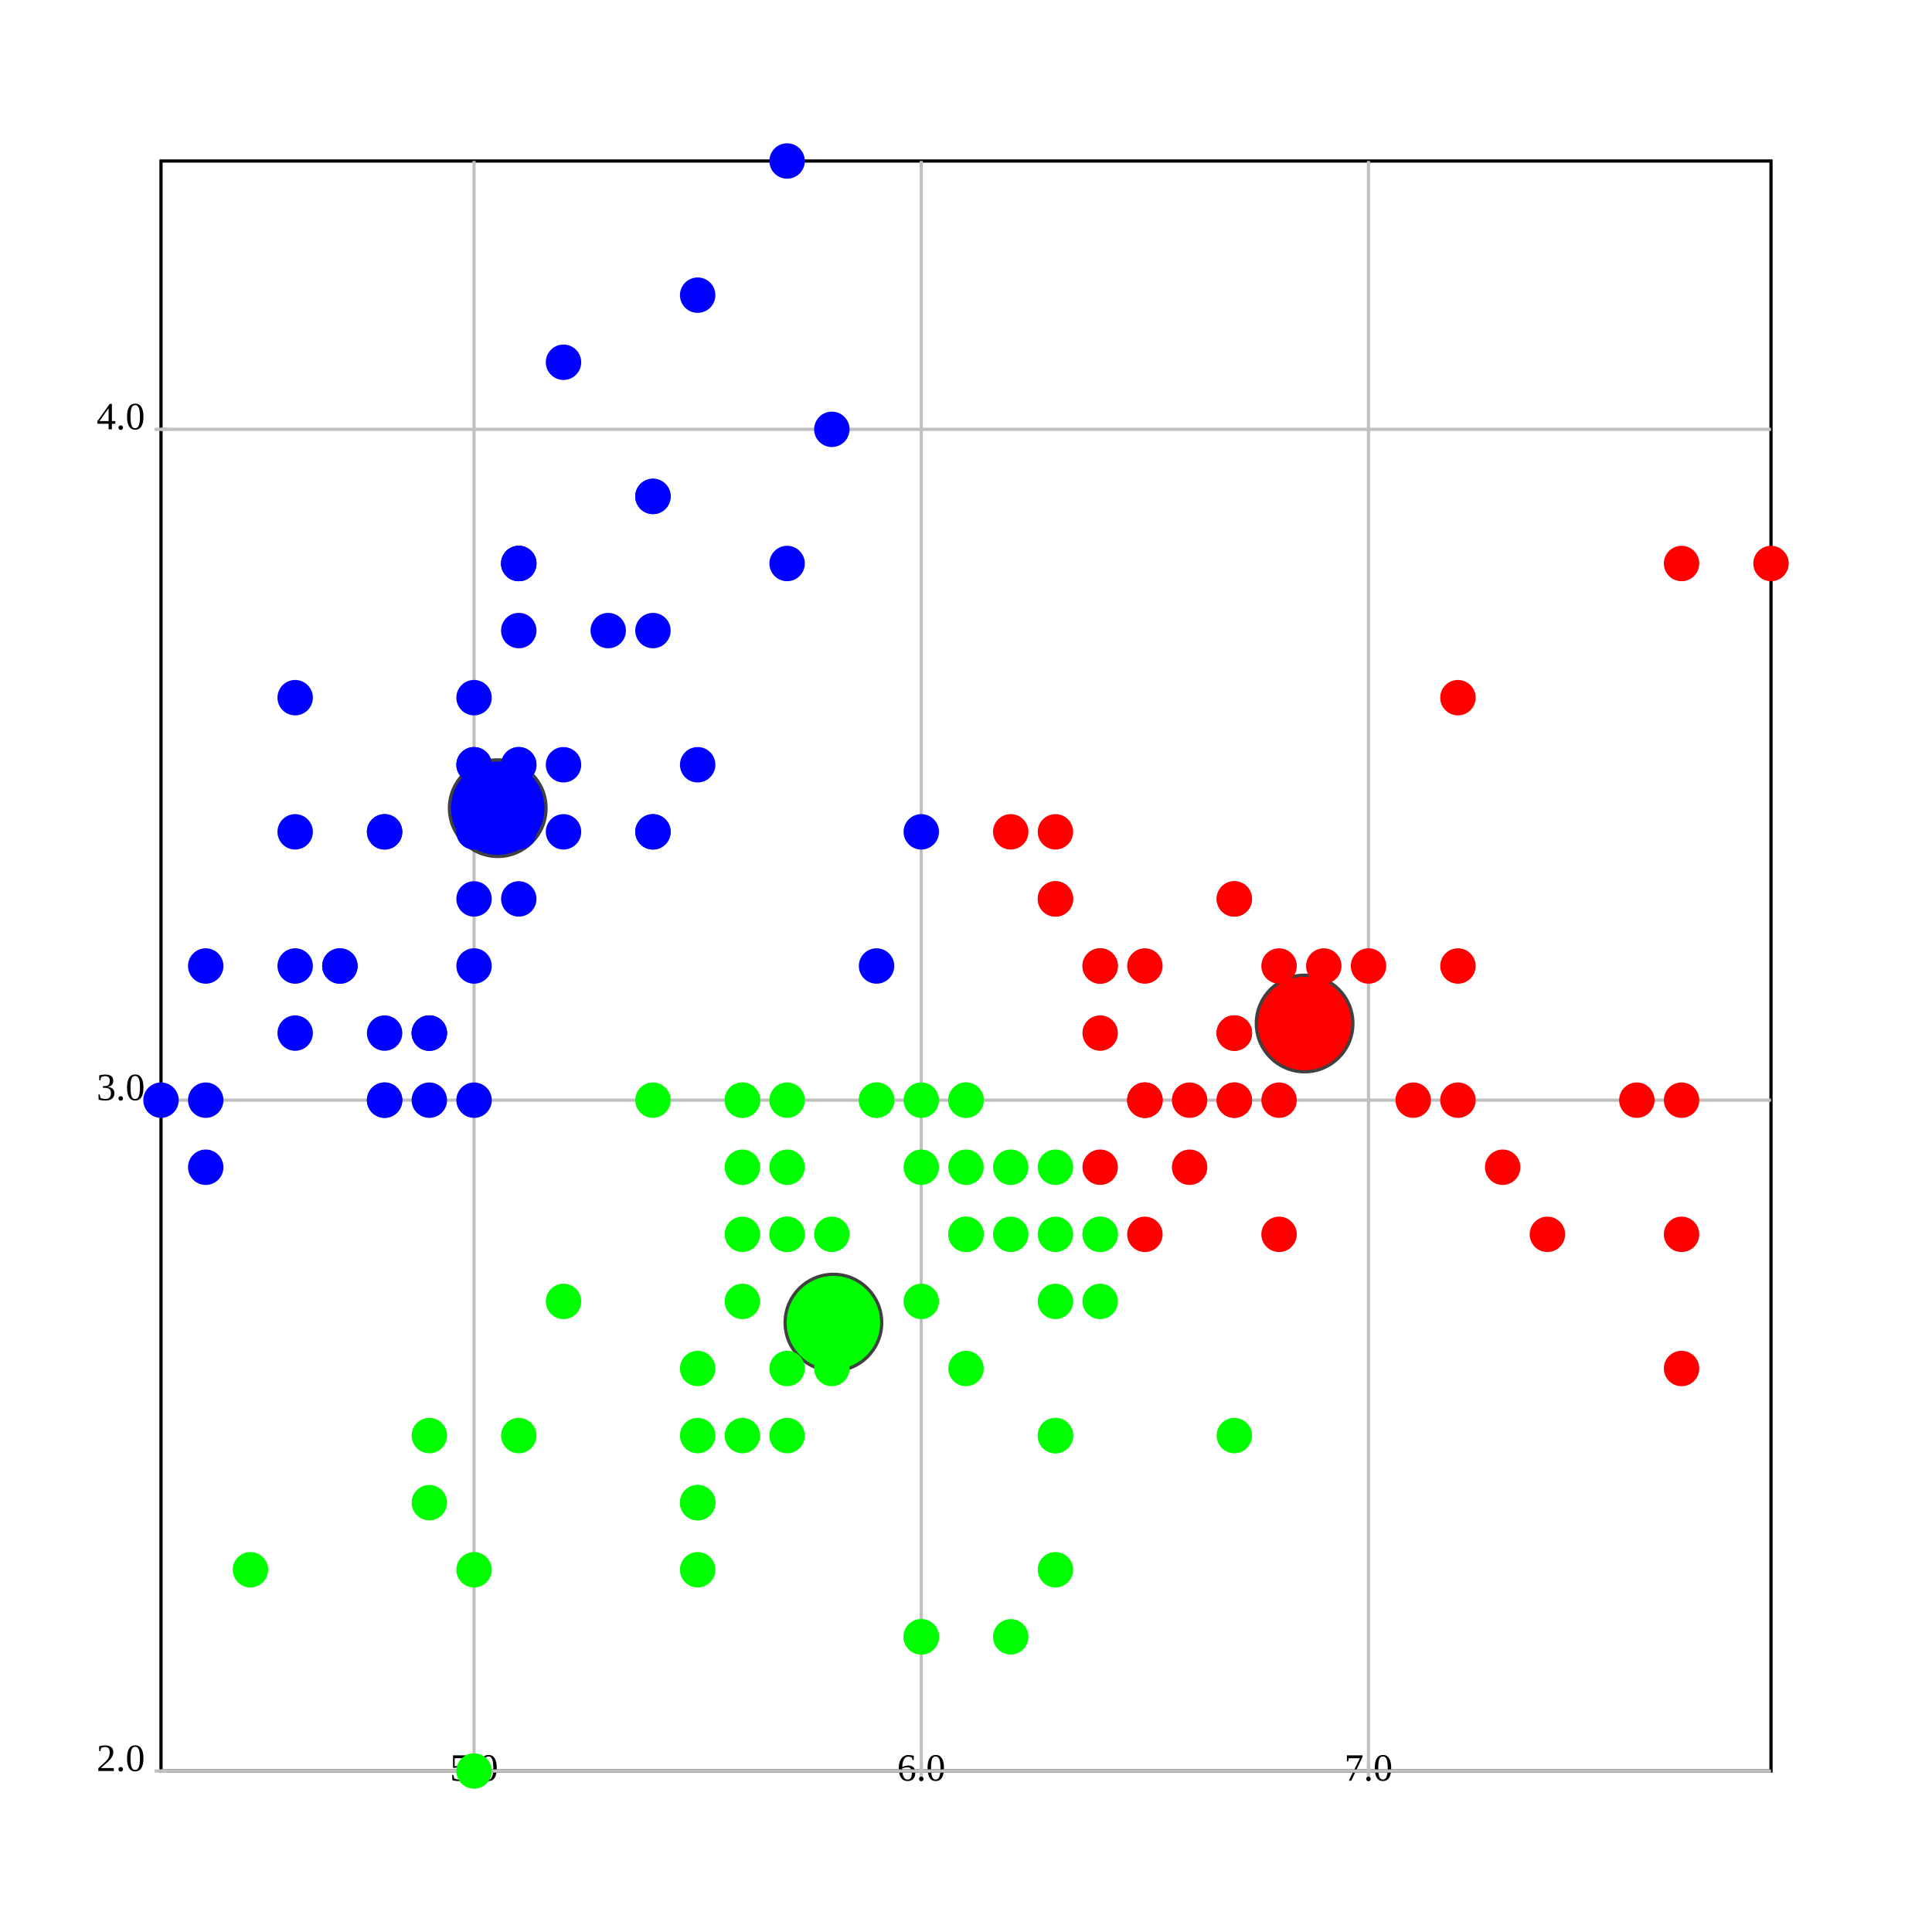
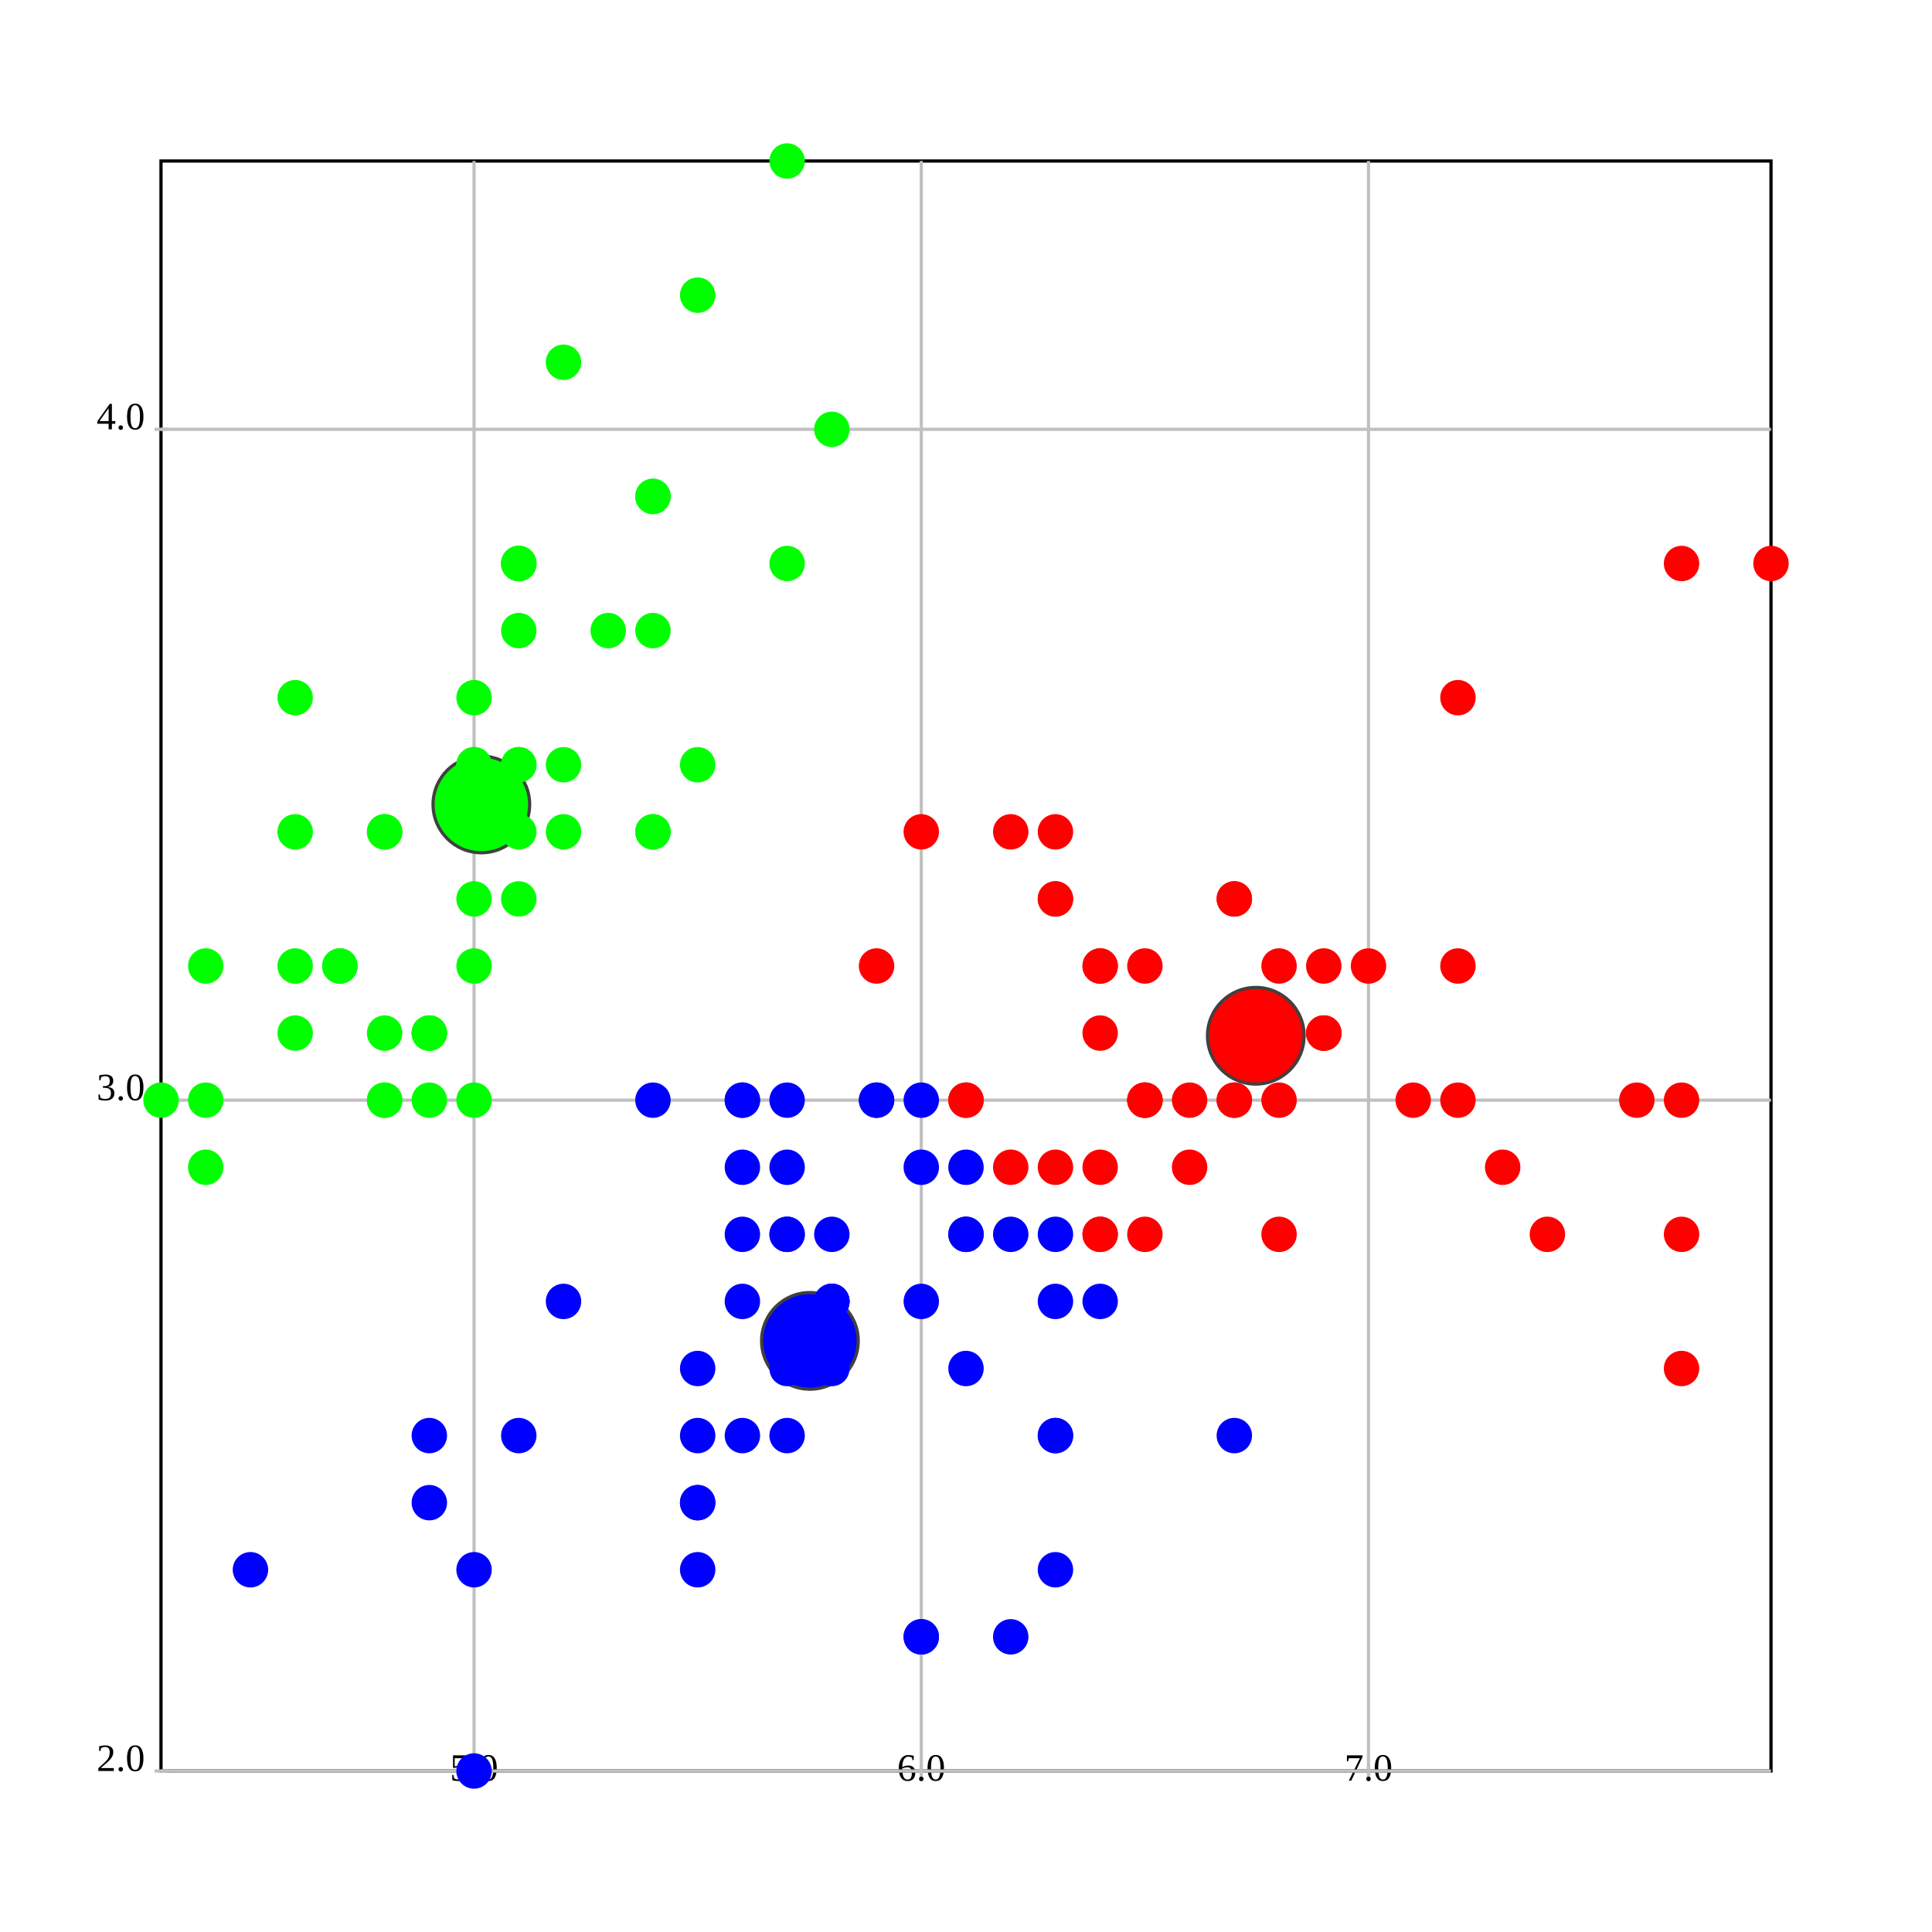
<svg xmlns="http://www.w3.org/2000/svg" version="1.1" width="600.0" height="600.0">
  <style>.caption {
  font-size: 14px;
  font-family: Georgia, serif;
}
</style>
  <rect fill="rgb(255,255,255)" stroke="rgb(0,0,0)" x="50.0" y="50.0" width="500.0" height="500.0" stroke-width="1" />
  <line x1="147.222" y1="550.0" x2="147.222" y2="50.0" stroke="rgb(192,192,192)" stroke-width="1" />
  <line x1="147.222" y1="548.0" x2="147.222" y2="552.0" stroke="rgb(192,192,192)" stroke-width="1" />
  <text text-anchor="middle" alignment-baseline="hanging" x="147.222" y="553.0" font-size="12.0">5.0</text>
  <line x1="286.111" y1="550.0" x2="286.111" y2="50.0" stroke="rgb(192,192,192)" stroke-width="1" />
  <line x1="286.111" y1="548.0" x2="286.111" y2="552.0" stroke="rgb(192,192,192)" stroke-width="1" />
  <text text-anchor="middle" alignment-baseline="hanging" x="286.111" y="553.0" font-size="12.0">6.0</text>
  <line x1="425" y1="550.0" x2="425" y2="50.0" stroke="rgb(192,192,192)" stroke-width="1" />
  <line x1="425" y1="548.0" x2="425" y2="552.0" stroke="rgb(192,192,192)" stroke-width="1" />
  <text text-anchor="middle" alignment-baseline="hanging" x="425" y="553.0" font-size="12.0">7.0</text>
  <line x1="50.0" y1="550.0" x2="550.0" y2="550.0" stroke="rgb(192,192,192)" stroke-width="1" />
  <text text-anchor="end" alignment-baseline="middle" x="45.0" y="550.0" font-size="12.0">2.0</text>
  <line x1="48.0" y1="550.0" x2="52.0" y2="550.0" stroke="rgb(192,192,192)" stroke-width="1" />
  <line x1="50.0" y1="341.667" x2="550.0" y2="341.667" stroke="rgb(192,192,192)" stroke-width="1" />
  <text text-anchor="end" alignment-baseline="middle" x="45.0" y="341.667" font-size="12.0">3.0</text>
  <line x1="48.0" y1="341.667" x2="52.0" y2="341.667" stroke="rgb(192,192,192)" stroke-width="1" />
  <line x1="50.0" y1="133.333" x2="550.0" y2="133.333" stroke="rgb(192,192,192)" stroke-width="1" />
  <text text-anchor="end" alignment-baseline="middle" x="45.0" y="133.333" font-size="12.0">4.0</text>
  <line x1="48.0" y1="133.333" x2="52.0" y2="133.333" stroke="rgb(192,192,192)" stroke-width="1" />
-   <ellipse cx="405.159" cy="317.857" rx="15" ry="15" fill="rgb(255,0,0)" stroke="rgb(64,64,64)" stroke-width="1" />
-   <ellipse cx="154.575" cy="250.98" rx="15" ry="15" fill="rgb(0,0,255)" stroke="rgb(64,64,64)" stroke-width="1" />
-   <ellipse cx="258.821" cy="410.746" rx="15" ry="15" fill="rgb(0,255,0)" stroke="rgb(64,64,64)" stroke-width="1" />
-   <ellipse cx="161.111" cy="237.5" rx="5" ry="5" fill="rgb(0,0,255)" stroke="rgb(0,0,255)" stroke-width="1" />
-   <ellipse cx="133.333" cy="341.667" rx="5" ry="5" fill="rgb(0,0,255)" stroke="rgb(0,0,255)" stroke-width="1" />
-   <ellipse cx="105.556" cy="300.0" rx="5" ry="5" fill="rgb(0,0,255)" stroke="rgb(0,0,255)" stroke-width="1" />
-   <ellipse cx="91.667" cy="320.833" rx="5" ry="5" fill="rgb(0,0,255)" stroke="rgb(0,0,255)" stroke-width="1" />
-   <ellipse cx="147.222" cy="216.667" rx="5" ry="5" fill="rgb(0,0,255)" stroke="rgb(0,0,255)" stroke-width="1" />
-   <ellipse cx="202.778" cy="154.167" rx="5" ry="5" fill="rgb(0,0,255)" stroke="rgb(0,0,255)" stroke-width="1" />
-   <ellipse cx="91.667" cy="258.333" rx="5" ry="5" fill="rgb(0,0,255)" stroke="rgb(0,0,255)" stroke-width="1" />
-   <ellipse cx="147.222" cy="258.333" rx="5" ry="5" fill="rgb(0,0,255)" stroke="rgb(0,0,255)" stroke-width="1" />
-   <ellipse cx="63.889" cy="362.5" rx="5" ry="5" fill="rgb(0,0,255)" stroke="rgb(0,0,255)" stroke-width="1" />
-   <ellipse cx="133.333" cy="320.833" rx="5" ry="5" fill="rgb(0,0,255)" stroke="rgb(0,0,255)" stroke-width="1" />
-   <ellipse cx="202.778" cy="195.833" rx="5" ry="5" fill="rgb(0,0,255)" stroke="rgb(0,0,255)" stroke-width="1" />
-   <ellipse cx="119.444" cy="258.333" rx="5" ry="5" fill="rgb(0,0,255)" stroke="rgb(0,0,255)" stroke-width="1" />
-   <ellipse cx="119.444" cy="341.667" rx="5" ry="5" fill="rgb(0,0,255)" stroke="rgb(0,0,255)" stroke-width="1" />
-   <ellipse cx="50.0" cy="341.667" rx="5" ry="5" fill="rgb(0,0,255)" stroke="rgb(0,0,255)" stroke-width="1" />
-   <ellipse cx="258.333" cy="133.333" rx="5" ry="5" fill="rgb(0,0,255)" stroke="rgb(0,0,255)" stroke-width="1" />
-   <ellipse cx="244.444" cy="50.0" rx="5" ry="5" fill="rgb(0,0,255)" stroke="rgb(0,0,255)" stroke-width="1" />
-   <ellipse cx="202.778" cy="154.167" rx="5" ry="5" fill="rgb(0,0,255)" stroke="rgb(0,0,255)" stroke-width="1" />
-   <ellipse cx="161.111" cy="237.5" rx="5" ry="5" fill="rgb(0,0,255)" stroke="rgb(0,0,255)" stroke-width="1" />
-   <ellipse cx="244.444" cy="175" rx="5" ry="5" fill="rgb(0,0,255)" stroke="rgb(0,0,255)" stroke-width="1" />
-   <ellipse cx="161.111" cy="175" rx="5" ry="5" fill="rgb(0,0,255)" stroke="rgb(0,0,255)" stroke-width="1" />
-   <ellipse cx="202.778" cy="258.333" rx="5" ry="5" fill="rgb(0,0,255)" stroke="rgb(0,0,255)" stroke-width="1" />
-   <ellipse cx="161.111" cy="195.833" rx="5" ry="5" fill="rgb(0,0,255)" stroke="rgb(0,0,255)" stroke-width="1" />
-   <ellipse cx="91.667" cy="216.667" rx="5" ry="5" fill="rgb(0,0,255)" stroke="rgb(0,0,255)" stroke-width="1" />
-   <ellipse cx="161.111" cy="279.167" rx="5" ry="5" fill="rgb(0,0,255)" stroke="rgb(0,0,255)" stroke-width="1" />
-   <ellipse cx="119.444" cy="258.333" rx="5" ry="5" fill="rgb(0,0,255)" stroke="rgb(0,0,255)" stroke-width="1" />
-   <ellipse cx="147.222" cy="341.667" rx="5" ry="5" fill="rgb(0,0,255)" stroke="rgb(0,0,255)" stroke-width="1" />
-   <ellipse cx="147.222" cy="258.333" rx="5" ry="5" fill="rgb(0,0,255)" stroke="rgb(0,0,255)" stroke-width="1" />
-   <ellipse cx="175" cy="237.5" rx="5" ry="5" fill="rgb(0,0,255)" stroke="rgb(0,0,255)" stroke-width="1" />
-   <ellipse cx="175" cy="258.333" rx="5" ry="5" fill="rgb(0,0,255)" stroke="rgb(0,0,255)" stroke-width="1" />
-   <ellipse cx="105.556" cy="300.0" rx="5" ry="5" fill="rgb(0,0,255)" stroke="rgb(0,0,255)" stroke-width="1" />
-   <ellipse cx="119.444" cy="320.833" rx="5" ry="5" fill="rgb(0,0,255)" stroke="rgb(0,0,255)" stroke-width="1" />
-   <ellipse cx="202.778" cy="258.333" rx="5" ry="5" fill="rgb(0,0,255)" stroke="rgb(0,0,255)" stroke-width="1" />
-   <ellipse cx="175" cy="112.5" rx="5" ry="5" fill="rgb(0,0,255)" stroke="rgb(0,0,255)" stroke-width="1" />
-   <ellipse cx="216.667" cy="91.667" rx="5" ry="5" fill="rgb(0,0,255)" stroke="rgb(0,0,255)" stroke-width="1" />
-   <ellipse cx="133.333" cy="320.833" rx="5" ry="5" fill="rgb(0,0,255)" stroke="rgb(0,0,255)" stroke-width="1" />
-   <ellipse cx="147.222" cy="300.0" rx="5" ry="5" fill="rgb(0,0,255)" stroke="rgb(0,0,255)" stroke-width="1" />
-   <ellipse cx="216.667" cy="237.5" rx="5" ry="5" fill="rgb(0,0,255)" stroke="rgb(0,0,255)" stroke-width="1" />
-   <ellipse cx="133.333" cy="320.833" rx="5" ry="5" fill="rgb(0,0,255)" stroke="rgb(0,0,255)" stroke-width="1" />
-   <ellipse cx="63.889" cy="341.667" rx="5" ry="5" fill="rgb(0,0,255)" stroke="rgb(0,0,255)" stroke-width="1" />
-   <ellipse cx="161.111" cy="258.333" rx="5" ry="5" fill="rgb(0,0,255)" stroke="rgb(0,0,255)" stroke-width="1" />
-   <ellipse cx="147.222" cy="237.5" rx="5" ry="5" fill="rgb(0,0,255)" stroke="rgb(0,0,255)" stroke-width="1" />
-   <ellipse cx="77.778" cy="487.5" rx="5" ry="5" fill="rgb(0,255,0)" stroke="rgb(0,255,0)" stroke-width="1" />
-   <ellipse cx="63.889" cy="300.0" rx="5" ry="5" fill="rgb(0,0,255)" stroke="rgb(0,0,255)" stroke-width="1" />
-   <ellipse cx="147.222" cy="237.5" rx="5" ry="5" fill="rgb(0,0,255)" stroke="rgb(0,0,255)" stroke-width="1" />
-   <ellipse cx="161.111" cy="175" rx="5" ry="5" fill="rgb(0,0,255)" stroke="rgb(0,0,255)" stroke-width="1" />
-   <ellipse cx="119.444" cy="341.667" rx="5" ry="5" fill="rgb(0,0,255)" stroke="rgb(0,0,255)" stroke-width="1" />
-   <ellipse cx="161.111" cy="175" rx="5" ry="5" fill="rgb(0,0,255)" stroke="rgb(0,0,255)" stroke-width="1" />
-   <ellipse cx="91.667" cy="300.0" rx="5" ry="5" fill="rgb(0,0,255)" stroke="rgb(0,0,255)" stroke-width="1" />
-   <ellipse cx="188.889" cy="195.833" rx="5" ry="5" fill="rgb(0,0,255)" stroke="rgb(0,0,255)" stroke-width="1" />
-   <ellipse cx="147.222" cy="279.167" rx="5" ry="5" fill="rgb(0,0,255)" stroke="rgb(0,0,255)" stroke-width="1" />
+   <ellipse cx="390.0" cy="321.667" rx="15" ry="15" fill="rgb(255,0,0)" stroke="rgb(64,64,64)" stroke-width="1" />
+   <ellipse cx="251.525" cy="416.422" rx="15" ry="15" fill="rgb(0,0,255)" stroke="rgb(64,64,64)" stroke-width="1" />
+   <ellipse cx="149.49" cy="249.83" rx="15" ry="15" fill="rgb(0,255,0)" stroke="rgb(64,64,64)" stroke-width="1" />
+   <ellipse cx="161.111" cy="237.5" rx="5" ry="5" fill="rgb(0,255,0)" stroke="rgb(0,255,0)" stroke-width="1" />
+   <ellipse cx="133.333" cy="341.667" rx="5" ry="5" fill="rgb(0,255,0)" stroke="rgb(0,255,0)" stroke-width="1" />
+   <ellipse cx="105.556" cy="300.0" rx="5" ry="5" fill="rgb(0,255,0)" stroke="rgb(0,255,0)" stroke-width="1" />
+   <ellipse cx="91.667" cy="320.833" rx="5" ry="5" fill="rgb(0,255,0)" stroke="rgb(0,255,0)" stroke-width="1" />
+   <ellipse cx="147.222" cy="216.667" rx="5" ry="5" fill="rgb(0,255,0)" stroke="rgb(0,255,0)" stroke-width="1" />
+   <ellipse cx="202.778" cy="154.167" rx="5" ry="5" fill="rgb(0,255,0)" stroke="rgb(0,255,0)" stroke-width="1" />
+   <ellipse cx="91.667" cy="258.333" rx="5" ry="5" fill="rgb(0,255,0)" stroke="rgb(0,255,0)" stroke-width="1" />
+   <ellipse cx="147.222" cy="258.333" rx="5" ry="5" fill="rgb(0,255,0)" stroke="rgb(0,255,0)" stroke-width="1" />
+   <ellipse cx="63.889" cy="362.5" rx="5" ry="5" fill="rgb(0,255,0)" stroke="rgb(0,255,0)" stroke-width="1" />
+   <ellipse cx="133.333" cy="320.833" rx="5" ry="5" fill="rgb(0,255,0)" stroke="rgb(0,255,0)" stroke-width="1" />
+   <ellipse cx="202.778" cy="195.833" rx="5" ry="5" fill="rgb(0,255,0)" stroke="rgb(0,255,0)" stroke-width="1" />
+   <ellipse cx="119.444" cy="258.333" rx="5" ry="5" fill="rgb(0,255,0)" stroke="rgb(0,255,0)" stroke-width="1" />
+   <ellipse cx="119.444" cy="341.667" rx="5" ry="5" fill="rgb(0,255,0)" stroke="rgb(0,255,0)" stroke-width="1" />
+   <ellipse cx="50.0" cy="341.667" rx="5" ry="5" fill="rgb(0,255,0)" stroke="rgb(0,255,0)" stroke-width="1" />
+   <ellipse cx="258.333" cy="133.333" rx="5" ry="5" fill="rgb(0,255,0)" stroke="rgb(0,255,0)" stroke-width="1" />
+   <ellipse cx="244.444" cy="50.0" rx="5" ry="5" fill="rgb(0,255,0)" stroke="rgb(0,255,0)" stroke-width="1" />
+   <ellipse cx="202.778" cy="154.167" rx="5" ry="5" fill="rgb(0,255,0)" stroke="rgb(0,255,0)" stroke-width="1" />
+   <ellipse cx="161.111" cy="237.5" rx="5" ry="5" fill="rgb(0,255,0)" stroke="rgb(0,255,0)" stroke-width="1" />
+   <ellipse cx="244.444" cy="175" rx="5" ry="5" fill="rgb(0,255,0)" stroke="rgb(0,255,0)" stroke-width="1" />
+   <ellipse cx="161.111" cy="175" rx="5" ry="5" fill="rgb(0,255,0)" stroke="rgb(0,255,0)" stroke-width="1" />
+   <ellipse cx="202.778" cy="258.333" rx="5" ry="5" fill="rgb(0,255,0)" stroke="rgb(0,255,0)" stroke-width="1" />
+   <ellipse cx="161.111" cy="195.833" rx="5" ry="5" fill="rgb(0,255,0)" stroke="rgb(0,255,0)" stroke-width="1" />
+   <ellipse cx="91.667" cy="216.667" rx="5" ry="5" fill="rgb(0,255,0)" stroke="rgb(0,255,0)" stroke-width="1" />
+   <ellipse cx="161.111" cy="279.167" rx="5" ry="5" fill="rgb(0,255,0)" stroke="rgb(0,255,0)" stroke-width="1" />
+   <ellipse cx="119.444" cy="258.333" rx="5" ry="5" fill="rgb(0,255,0)" stroke="rgb(0,255,0)" stroke-width="1" />
+   <ellipse cx="147.222" cy="341.667" rx="5" ry="5" fill="rgb(0,255,0)" stroke="rgb(0,255,0)" stroke-width="1" />
+   <ellipse cx="147.222" cy="258.333" rx="5" ry="5" fill="rgb(0,255,0)" stroke="rgb(0,255,0)" stroke-width="1" />
+   <ellipse cx="175" cy="237.5" rx="5" ry="5" fill="rgb(0,255,0)" stroke="rgb(0,255,0)" stroke-width="1" />
+   <ellipse cx="175" cy="258.333" rx="5" ry="5" fill="rgb(0,255,0)" stroke="rgb(0,255,0)" stroke-width="1" />
+   <ellipse cx="105.556" cy="300.0" rx="5" ry="5" fill="rgb(0,255,0)" stroke="rgb(0,255,0)" stroke-width="1" />
+   <ellipse cx="119.444" cy="320.833" rx="5" ry="5" fill="rgb(0,255,0)" stroke="rgb(0,255,0)" stroke-width="1" />
+   <ellipse cx="202.778" cy="258.333" rx="5" ry="5" fill="rgb(0,255,0)" stroke="rgb(0,255,0)" stroke-width="1" />
+   <ellipse cx="175" cy="112.5" rx="5" ry="5" fill="rgb(0,255,0)" stroke="rgb(0,255,0)" stroke-width="1" />
+   <ellipse cx="216.667" cy="91.667" rx="5" ry="5" fill="rgb(0,255,0)" stroke="rgb(0,255,0)" stroke-width="1" />
+   <ellipse cx="133.333" cy="320.833" rx="5" ry="5" fill="rgb(0,255,0)" stroke="rgb(0,255,0)" stroke-width="1" />
+   <ellipse cx="147.222" cy="300.0" rx="5" ry="5" fill="rgb(0,255,0)" stroke="rgb(0,255,0)" stroke-width="1" />
+   <ellipse cx="216.667" cy="237.5" rx="5" ry="5" fill="rgb(0,255,0)" stroke="rgb(0,255,0)" stroke-width="1" />
+   <ellipse cx="133.333" cy="320.833" rx="5" ry="5" fill="rgb(0,255,0)" stroke="rgb(0,255,0)" stroke-width="1" />
+   <ellipse cx="63.889" cy="341.667" rx="5" ry="5" fill="rgb(0,255,0)" stroke="rgb(0,255,0)" stroke-width="1" />
+   <ellipse cx="161.111" cy="258.333" rx="5" ry="5" fill="rgb(0,255,0)" stroke="rgb(0,255,0)" stroke-width="1" />
+   <ellipse cx="147.222" cy="237.5" rx="5" ry="5" fill="rgb(0,255,0)" stroke="rgb(0,255,0)" stroke-width="1" />
+   <ellipse cx="77.778" cy="487.5" rx="5" ry="5" fill="rgb(0,0,255)" stroke="rgb(0,0,255)" stroke-width="1" />
+   <ellipse cx="63.889" cy="300.0" rx="5" ry="5" fill="rgb(0,255,0)" stroke="rgb(0,255,0)" stroke-width="1" />
+   <ellipse cx="147.222" cy="237.5" rx="5" ry="5" fill="rgb(0,255,0)" stroke="rgb(0,255,0)" stroke-width="1" />
+   <ellipse cx="161.111" cy="175" rx="5" ry="5" fill="rgb(0,255,0)" stroke="rgb(0,255,0)" stroke-width="1" />
+   <ellipse cx="119.444" cy="341.667" rx="5" ry="5" fill="rgb(0,255,0)" stroke="rgb(0,255,0)" stroke-width="1" />
+   <ellipse cx="161.111" cy="175" rx="5" ry="5" fill="rgb(0,255,0)" stroke="rgb(0,255,0)" stroke-width="1" />
+   <ellipse cx="91.667" cy="300.0" rx="5" ry="5" fill="rgb(0,255,0)" stroke="rgb(0,255,0)" stroke-width="1" />
+   <ellipse cx="188.889" cy="195.833" rx="5" ry="5" fill="rgb(0,255,0)" stroke="rgb(0,255,0)" stroke-width="1" />
+   <ellipse cx="147.222" cy="279.167" rx="5" ry="5" fill="rgb(0,255,0)" stroke="rgb(0,255,0)" stroke-width="1" />
  <ellipse cx="425" cy="300.0" rx="5" ry="5" fill="rgb(255,0,0)" stroke="rgb(255,0,0)" stroke-width="1" />
  <ellipse cx="341.667" cy="300.0" rx="5" ry="5" fill="rgb(255,0,0)" stroke="rgb(255,0,0)" stroke-width="1" />
  <ellipse cx="411.111" cy="320.833" rx="5" ry="5" fill="rgb(255,0,0)" stroke="rgb(255,0,0)" stroke-width="1" />
-   <ellipse cx="216.667" cy="487.5" rx="5" ry="5" fill="rgb(0,255,0)" stroke="rgb(0,255,0)" stroke-width="1" />
+   <ellipse cx="216.667" cy="487.5" rx="5" ry="5" fill="rgb(0,0,255)" stroke="rgb(0,0,255)" stroke-width="1" />
  <ellipse cx="355.556" cy="383.333" rx="5" ry="5" fill="rgb(255,0,0)" stroke="rgb(255,0,0)" stroke-width="1" />
-   <ellipse cx="244.444" cy="383.333" rx="5" ry="5" fill="rgb(0,255,0)" stroke="rgb(0,255,0)" stroke-width="1" />
+   <ellipse cx="244.444" cy="383.333" rx="5" ry="5" fill="rgb(0,0,255)" stroke="rgb(0,0,255)" stroke-width="1" />
  <ellipse cx="327.778" cy="279.167" rx="5" ry="5" fill="rgb(255,0,0)" stroke="rgb(255,0,0)" stroke-width="1" />
-   <ellipse cx="133.333" cy="466.667" rx="5" ry="5" fill="rgb(0,255,0)" stroke="rgb(0,255,0)" stroke-width="1" />
+   <ellipse cx="133.333" cy="466.667" rx="5" ry="5" fill="rgb(0,0,255)" stroke="rgb(0,0,255)" stroke-width="1" />
  <ellipse cx="369.444" cy="362.5" rx="5" ry="5" fill="rgb(255,0,0)" stroke="rgb(255,0,0)" stroke-width="1" />
-   <ellipse cx="175" cy="404.167" rx="5" ry="5" fill="rgb(0,255,0)" stroke="rgb(0,255,0)" stroke-width="1" />
-   <ellipse cx="147.222" cy="550.0" rx="5" ry="5" fill="rgb(0,255,0)" stroke="rgb(0,255,0)" stroke-width="1" />
-   <ellipse cx="272.222" cy="341.667" rx="5" ry="5" fill="rgb(0,255,0)" stroke="rgb(0,255,0)" stroke-width="1" />
-   <ellipse cx="286.111" cy="508.333" rx="5" ry="5" fill="rgb(0,255,0)" stroke="rgb(0,255,0)" stroke-width="1" />
-   <ellipse cx="300" cy="362.5" rx="5" ry="5" fill="rgb(0,255,0)" stroke="rgb(0,255,0)" stroke-width="1" />
-   <ellipse cx="230.556" cy="362.5" rx="5" ry="5" fill="rgb(0,255,0)" stroke="rgb(0,255,0)" stroke-width="1" />
+   <ellipse cx="175" cy="404.167" rx="5" ry="5" fill="rgb(0,0,255)" stroke="rgb(0,0,255)" stroke-width="1" />
+   <ellipse cx="147.222" cy="550.0" rx="5" ry="5" fill="rgb(0,0,255)" stroke="rgb(0,0,255)" stroke-width="1" />
+   <ellipse cx="272.222" cy="341.667" rx="5" ry="5" fill="rgb(0,0,255)" stroke="rgb(0,0,255)" stroke-width="1" />
+   <ellipse cx="286.111" cy="508.333" rx="5" ry="5" fill="rgb(0,0,255)" stroke="rgb(0,0,255)" stroke-width="1" />
+   <ellipse cx="300" cy="362.5" rx="5" ry="5" fill="rgb(0,0,255)" stroke="rgb(0,0,255)" stroke-width="1" />
+   <ellipse cx="230.556" cy="362.5" rx="5" ry="5" fill="rgb(0,0,255)" stroke="rgb(0,0,255)" stroke-width="1" />
  <ellipse cx="383.333" cy="320.833" rx="5" ry="5" fill="rgb(255,0,0)" stroke="rgb(255,0,0)" stroke-width="1" />
-   <ellipse cx="230.556" cy="341.667" rx="5" ry="5" fill="rgb(0,255,0)" stroke="rgb(0,255,0)" stroke-width="1" />
-   <ellipse cx="258.333" cy="404.167" rx="5" ry="5" fill="rgb(0,255,0)" stroke="rgb(0,255,0)" stroke-width="1" />
-   <ellipse cx="313.889" cy="508.333" rx="5" ry="5" fill="rgb(0,255,0)" stroke="rgb(0,255,0)" stroke-width="1" />
-   <ellipse cx="230.556" cy="445.833" rx="5" ry="5" fill="rgb(0,255,0)" stroke="rgb(0,255,0)" stroke-width="1" />
-   <ellipse cx="272.222" cy="300.0" rx="5" ry="5" fill="rgb(0,0,255)" stroke="rgb(0,0,255)" stroke-width="1" />
-   <ellipse cx="300" cy="383.333" rx="5" ry="5" fill="rgb(0,255,0)" stroke="rgb(0,255,0)" stroke-width="1" />
-   <ellipse cx="327.778" cy="445.833" rx="5" ry="5" fill="rgb(0,255,0)" stroke="rgb(0,255,0)" stroke-width="1" />
-   <ellipse cx="300" cy="383.333" rx="5" ry="5" fill="rgb(0,255,0)" stroke="rgb(0,255,0)" stroke-width="1" />
+   <ellipse cx="230.556" cy="341.667" rx="5" ry="5" fill="rgb(0,0,255)" stroke="rgb(0,0,255)" stroke-width="1" />
+   <ellipse cx="258.333" cy="404.167" rx="5" ry="5" fill="rgb(0,0,255)" stroke="rgb(0,0,255)" stroke-width="1" />
+   <ellipse cx="313.889" cy="508.333" rx="5" ry="5" fill="rgb(0,0,255)" stroke="rgb(0,0,255)" stroke-width="1" />
+   <ellipse cx="230.556" cy="445.833" rx="5" ry="5" fill="rgb(0,0,255)" stroke="rgb(0,0,255)" stroke-width="1" />
+   <ellipse cx="272.222" cy="300.0" rx="5" ry="5" fill="rgb(255,0,0)" stroke="rgb(255,0,0)" stroke-width="1" />
+   <ellipse cx="300" cy="383.333" rx="5" ry="5" fill="rgb(0,0,255)" stroke="rgb(0,0,255)" stroke-width="1" />
+   <ellipse cx="327.778" cy="445.833" rx="5" ry="5" fill="rgb(0,0,255)" stroke="rgb(0,0,255)" stroke-width="1" />
+   <ellipse cx="300" cy="383.333" rx="5" ry="5" fill="rgb(0,0,255)" stroke="rgb(0,0,255)" stroke-width="1" />
  <ellipse cx="341.667" cy="362.5" rx="5" ry="5" fill="rgb(255,0,0)" stroke="rgb(255,0,0)" stroke-width="1" />
  <ellipse cx="369.444" cy="341.667" rx="5" ry="5" fill="rgb(255,0,0)" stroke="rgb(255,0,0)" stroke-width="1" />
  <ellipse cx="397.222" cy="383.333" rx="5" ry="5" fill="rgb(255,0,0)" stroke="rgb(255,0,0)" stroke-width="1" />
  <ellipse cx="383.333" cy="341.667" rx="5" ry="5" fill="rgb(255,0,0)" stroke="rgb(255,0,0)" stroke-width="1" />
-   <ellipse cx="286.111" cy="362.5" rx="5" ry="5" fill="rgb(0,255,0)" stroke="rgb(0,255,0)" stroke-width="1" />
-   <ellipse cx="244.444" cy="425.0" rx="5" ry="5" fill="rgb(0,255,0)" stroke="rgb(0,255,0)" stroke-width="1" />
-   <ellipse cx="216.667" cy="466.667" rx="5" ry="5" fill="rgb(0,255,0)" stroke="rgb(0,255,0)" stroke-width="1" />
-   <ellipse cx="216.667" cy="466.667" rx="5" ry="5" fill="rgb(0,255,0)" stroke="rgb(0,255,0)" stroke-width="1" />
-   <ellipse cx="258.333" cy="404.167" rx="5" ry="5" fill="rgb(0,255,0)" stroke="rgb(0,255,0)" stroke-width="1" />
-   <ellipse cx="286.111" cy="404.167" rx="5" ry="5" fill="rgb(0,255,0)" stroke="rgb(0,255,0)" stroke-width="1" />
-   <ellipse cx="202.778" cy="341.667" rx="5" ry="5" fill="rgb(0,255,0)" stroke="rgb(0,255,0)" stroke-width="1" />
-   <ellipse cx="286.111" cy="258.333" rx="5" ry="5" fill="rgb(0,0,255)" stroke="rgb(0,0,255)" stroke-width="1" />
+   <ellipse cx="286.111" cy="362.5" rx="5" ry="5" fill="rgb(0,0,255)" stroke="rgb(0,0,255)" stroke-width="1" />
+   <ellipse cx="244.444" cy="425.0" rx="5" ry="5" fill="rgb(0,0,255)" stroke="rgb(0,0,255)" stroke-width="1" />
+   <ellipse cx="216.667" cy="466.667" rx="5" ry="5" fill="rgb(0,0,255)" stroke="rgb(0,0,255)" stroke-width="1" />
+   <ellipse cx="216.667" cy="466.667" rx="5" ry="5" fill="rgb(0,0,255)" stroke="rgb(0,0,255)" stroke-width="1" />
+   <ellipse cx="258.333" cy="404.167" rx="5" ry="5" fill="rgb(0,0,255)" stroke="rgb(0,0,255)" stroke-width="1" />
+   <ellipse cx="286.111" cy="404.167" rx="5" ry="5" fill="rgb(0,0,255)" stroke="rgb(0,0,255)" stroke-width="1" />
+   <ellipse cx="202.778" cy="341.667" rx="5" ry="5" fill="rgb(0,0,255)" stroke="rgb(0,0,255)" stroke-width="1" />
+   <ellipse cx="286.111" cy="258.333" rx="5" ry="5" fill="rgb(255,0,0)" stroke="rgb(255,0,0)" stroke-width="1" />
  <ellipse cx="383.333" cy="320.833" rx="5" ry="5" fill="rgb(255,0,0)" stroke="rgb(255,0,0)" stroke-width="1" />
-   <ellipse cx="327.778" cy="487.5" rx="5" ry="5" fill="rgb(0,255,0)" stroke="rgb(0,255,0)" stroke-width="1" />
-   <ellipse cx="230.556" cy="341.667" rx="5" ry="5" fill="rgb(0,255,0)" stroke="rgb(0,255,0)" stroke-width="1" />
-   <ellipse cx="216.667" cy="445.833" rx="5" ry="5" fill="rgb(0,255,0)" stroke="rgb(0,255,0)" stroke-width="1" />
-   <ellipse cx="216.667" cy="425.0" rx="5" ry="5" fill="rgb(0,255,0)" stroke="rgb(0,255,0)" stroke-width="1" />
-   <ellipse cx="300" cy="341.667" rx="5" ry="5" fill="rgb(0,255,0)" stroke="rgb(0,255,0)" stroke-width="1" />
-   <ellipse cx="258.333" cy="425.0" rx="5" ry="5" fill="rgb(0,255,0)" stroke="rgb(0,255,0)" stroke-width="1" />
-   <ellipse cx="147.222" cy="487.5" rx="5" ry="5" fill="rgb(0,255,0)" stroke="rgb(0,255,0)" stroke-width="1" />
-   <ellipse cx="230.556" cy="404.167" rx="5" ry="5" fill="rgb(0,255,0)" stroke="rgb(0,255,0)" stroke-width="1" />
-   <ellipse cx="244.444" cy="341.667" rx="5" ry="5" fill="rgb(0,255,0)" stroke="rgb(0,255,0)" stroke-width="1" />
-   <ellipse cx="244.444" cy="362.5" rx="5" ry="5" fill="rgb(0,255,0)" stroke="rgb(0,255,0)" stroke-width="1" />
-   <ellipse cx="313.889" cy="362.5" rx="5" ry="5" fill="rgb(0,255,0)" stroke="rgb(0,255,0)" stroke-width="1" />
-   <ellipse cx="161.111" cy="445.833" rx="5" ry="5" fill="rgb(0,255,0)" stroke="rgb(0,255,0)" stroke-width="1" />
-   <ellipse cx="244.444" cy="383.333" rx="5" ry="5" fill="rgb(0,255,0)" stroke="rgb(0,255,0)" stroke-width="1" />
+   <ellipse cx="327.778" cy="487.5" rx="5" ry="5" fill="rgb(0,0,255)" stroke="rgb(0,0,255)" stroke-width="1" />
+   <ellipse cx="230.556" cy="341.667" rx="5" ry="5" fill="rgb(0,0,255)" stroke="rgb(0,0,255)" stroke-width="1" />
+   <ellipse cx="216.667" cy="445.833" rx="5" ry="5" fill="rgb(0,0,255)" stroke="rgb(0,0,255)" stroke-width="1" />
+   <ellipse cx="216.667" cy="425.0" rx="5" ry="5" fill="rgb(0,0,255)" stroke="rgb(0,0,255)" stroke-width="1" />
+   <ellipse cx="300" cy="341.667" rx="5" ry="5" fill="rgb(255,0,0)" stroke="rgb(255,0,0)" stroke-width="1" />
+   <ellipse cx="258.333" cy="425.0" rx="5" ry="5" fill="rgb(0,0,255)" stroke="rgb(0,0,255)" stroke-width="1" />
+   <ellipse cx="147.222" cy="487.5" rx="5" ry="5" fill="rgb(0,0,255)" stroke="rgb(0,0,255)" stroke-width="1" />
+   <ellipse cx="230.556" cy="404.167" rx="5" ry="5" fill="rgb(0,0,255)" stroke="rgb(0,0,255)" stroke-width="1" />
+   <ellipse cx="244.444" cy="341.667" rx="5" ry="5" fill="rgb(0,0,255)" stroke="rgb(0,0,255)" stroke-width="1" />
+   <ellipse cx="244.444" cy="362.5" rx="5" ry="5" fill="rgb(0,0,255)" stroke="rgb(0,0,255)" stroke-width="1" />
+   <ellipse cx="313.889" cy="362.5" rx="5" ry="5" fill="rgb(255,0,0)" stroke="rgb(255,0,0)" stroke-width="1" />
+   <ellipse cx="161.111" cy="445.833" rx="5" ry="5" fill="rgb(0,0,255)" stroke="rgb(0,0,255)" stroke-width="1" />
+   <ellipse cx="244.444" cy="383.333" rx="5" ry="5" fill="rgb(0,0,255)" stroke="rgb(0,0,255)" stroke-width="1" />
  <ellipse cx="327.778" cy="279.167" rx="5" ry="5" fill="rgb(255,0,0)" stroke="rgb(255,0,0)" stroke-width="1" />
-   <ellipse cx="258.333" cy="404.167" rx="5" ry="5" fill="rgb(0,255,0)" stroke="rgb(0,255,0)" stroke-width="1" />
+   <ellipse cx="258.333" cy="404.167" rx="5" ry="5" fill="rgb(0,0,255)" stroke="rgb(0,0,255)" stroke-width="1" />
  <ellipse cx="438.889" cy="341.667" rx="5" ry="5" fill="rgb(255,0,0)" stroke="rgb(255,0,0)" stroke-width="1" />
-   <ellipse cx="327.778" cy="362.5" rx="5" ry="5" fill="rgb(0,255,0)" stroke="rgb(0,255,0)" stroke-width="1" />
+   <ellipse cx="327.778" cy="362.5" rx="5" ry="5" fill="rgb(255,0,0)" stroke="rgb(255,0,0)" stroke-width="1" />
  <ellipse cx="355.556" cy="341.667" rx="5" ry="5" fill="rgb(255,0,0)" stroke="rgb(255,0,0)" stroke-width="1" />
  <ellipse cx="508.333" cy="341.667" rx="5" ry="5" fill="rgb(255,0,0)" stroke="rgb(255,0,0)" stroke-width="1" />
-   <ellipse cx="133.333" cy="445.833" rx="5" ry="5" fill="rgb(0,255,0)" stroke="rgb(0,255,0)" stroke-width="1" />
+   <ellipse cx="133.333" cy="445.833" rx="5" ry="5" fill="rgb(0,0,255)" stroke="rgb(0,0,255)" stroke-width="1" />
  <ellipse cx="466.667" cy="362.5" rx="5" ry="5" fill="rgb(255,0,0)" stroke="rgb(255,0,0)" stroke-width="1" />
-   <ellipse cx="383.333" cy="445.833" rx="5" ry="5" fill="rgb(0,255,0)" stroke="rgb(0,255,0)" stroke-width="1" />
+   <ellipse cx="383.333" cy="445.833" rx="5" ry="5" fill="rgb(0,0,255)" stroke="rgb(0,0,255)" stroke-width="1" />
  <ellipse cx="452.778" cy="216.667" rx="5" ry="5" fill="rgb(255,0,0)" stroke="rgb(255,0,0)" stroke-width="1" />
  <ellipse cx="355.556" cy="300.0" rx="5" ry="5" fill="rgb(255,0,0)" stroke="rgb(255,0,0)" stroke-width="1" />
-   <ellipse cx="341.667" cy="404.167" rx="5" ry="5" fill="rgb(0,255,0)" stroke="rgb(0,255,0)" stroke-width="1" />
+   <ellipse cx="341.667" cy="404.167" rx="5" ry="5" fill="rgb(0,0,255)" stroke="rgb(0,0,255)" stroke-width="1" />
  <ellipse cx="397.222" cy="341.667" rx="5" ry="5" fill="rgb(255,0,0)" stroke="rgb(255,0,0)" stroke-width="1" />
-   <ellipse cx="244.444" cy="445.833" rx="5" ry="5" fill="rgb(0,255,0)" stroke="rgb(0,255,0)" stroke-width="1" />
-   <ellipse cx="258.333" cy="383.333" rx="5" ry="5" fill="rgb(0,255,0)" stroke="rgb(0,255,0)" stroke-width="1" />
+   <ellipse cx="244.444" cy="445.833" rx="5" ry="5" fill="rgb(0,0,255)" stroke="rgb(0,0,255)" stroke-width="1" />
+   <ellipse cx="258.333" cy="383.333" rx="5" ry="5" fill="rgb(0,0,255)" stroke="rgb(0,0,255)" stroke-width="1" />
  <ellipse cx="341.667" cy="300.0" rx="5" ry="5" fill="rgb(255,0,0)" stroke="rgb(255,0,0)" stroke-width="1" />
  <ellipse cx="355.556" cy="341.667" rx="5" ry="5" fill="rgb(255,0,0)" stroke="rgb(255,0,0)" stroke-width="1" />
  <ellipse cx="522.222" cy="175" rx="5" ry="5" fill="rgb(255,0,0)" stroke="rgb(255,0,0)" stroke-width="1" />
  <ellipse cx="522.222" cy="425.0" rx="5" ry="5" fill="rgb(255,0,0)" stroke="rgb(255,0,0)" stroke-width="1" />
-   <ellipse cx="286.111" cy="508.333" rx="5" ry="5" fill="rgb(0,255,0)" stroke="rgb(0,255,0)" stroke-width="1" />
+   <ellipse cx="286.111" cy="508.333" rx="5" ry="5" fill="rgb(0,0,255)" stroke="rgb(0,0,255)" stroke-width="1" />
  <ellipse cx="411.111" cy="300.0" rx="5" ry="5" fill="rgb(255,0,0)" stroke="rgb(255,0,0)" stroke-width="1" />
-   <ellipse cx="230.556" cy="383.333" rx="5" ry="5" fill="rgb(0,255,0)" stroke="rgb(0,255,0)" stroke-width="1" />
+   <ellipse cx="230.556" cy="383.333" rx="5" ry="5" fill="rgb(0,0,255)" stroke="rgb(0,0,255)" stroke-width="1" />
  <ellipse cx="522.222" cy="383.333" rx="5" ry="5" fill="rgb(255,0,0)" stroke="rgb(255,0,0)" stroke-width="1" />
-   <ellipse cx="327.778" cy="404.167" rx="5" ry="5" fill="rgb(0,255,0)" stroke="rgb(0,255,0)" stroke-width="1" />
+   <ellipse cx="327.778" cy="404.167" rx="5" ry="5" fill="rgb(0,0,255)" stroke="rgb(0,0,255)" stroke-width="1" />
  <ellipse cx="383.333" cy="279.167" rx="5" ry="5" fill="rgb(255,0,0)" stroke="rgb(255,0,0)" stroke-width="1" />
  <ellipse cx="452.778" cy="300.0" rx="5" ry="5" fill="rgb(255,0,0)" stroke="rgb(255,0,0)" stroke-width="1" />
-   <ellipse cx="313.889" cy="383.333" rx="5" ry="5" fill="rgb(0,255,0)" stroke="rgb(0,255,0)" stroke-width="1" />
-   <ellipse cx="300" cy="341.667" rx="5" ry="5" fill="rgb(0,255,0)" stroke="rgb(0,255,0)" stroke-width="1" />
-   <ellipse cx="341.667" cy="383.333" rx="5" ry="5" fill="rgb(0,255,0)" stroke="rgb(0,255,0)" stroke-width="1" />
+   <ellipse cx="313.889" cy="383.333" rx="5" ry="5" fill="rgb(0,0,255)" stroke="rgb(0,0,255)" stroke-width="1" />
+   <ellipse cx="300" cy="341.667" rx="5" ry="5" fill="rgb(255,0,0)" stroke="rgb(255,0,0)" stroke-width="1" />
+   <ellipse cx="341.667" cy="383.333" rx="5" ry="5" fill="rgb(255,0,0)" stroke="rgb(255,0,0)" stroke-width="1" />
  <ellipse cx="452.778" cy="341.667" rx="5" ry="5" fill="rgb(255,0,0)" stroke="rgb(255,0,0)" stroke-width="1" />
  <ellipse cx="480.556" cy="383.333" rx="5" ry="5" fill="rgb(255,0,0)" stroke="rgb(255,0,0)" stroke-width="1" />
  <ellipse cx="550.0" cy="175" rx="5" ry="5" fill="rgb(255,0,0)" stroke="rgb(255,0,0)" stroke-width="1" />
-   <ellipse cx="341.667" cy="383.333" rx="5" ry="5" fill="rgb(0,255,0)" stroke="rgb(0,255,0)" stroke-width="1" />
-   <ellipse cx="327.778" cy="383.333" rx="5" ry="5" fill="rgb(0,255,0)" stroke="rgb(0,255,0)" stroke-width="1" />
-   <ellipse cx="300" cy="425.0" rx="5" ry="5" fill="rgb(0,255,0)" stroke="rgb(0,255,0)" stroke-width="1" />
+   <ellipse cx="341.667" cy="383.333" rx="5" ry="5" fill="rgb(255,0,0)" stroke="rgb(255,0,0)" stroke-width="1" />
+   <ellipse cx="327.778" cy="383.333" rx="5" ry="5" fill="rgb(0,0,255)" stroke="rgb(0,0,255)" stroke-width="1" />
+   <ellipse cx="300" cy="425.0" rx="5" ry="5" fill="rgb(0,0,255)" stroke="rgb(0,0,255)" stroke-width="1" />
  <ellipse cx="522.222" cy="341.667" rx="5" ry="5" fill="rgb(255,0,0)" stroke="rgb(255,0,0)" stroke-width="1" />
  <ellipse cx="327.778" cy="258.333" rx="5" ry="5" fill="rgb(255,0,0)" stroke="rgb(255,0,0)" stroke-width="1" />
  <ellipse cx="341.667" cy="320.833" rx="5" ry="5" fill="rgb(255,0,0)" stroke="rgb(255,0,0)" stroke-width="1" />
-   <ellipse cx="286.111" cy="341.667" rx="5" ry="5" fill="rgb(0,255,0)" stroke="rgb(0,255,0)" stroke-width="1" />
+   <ellipse cx="286.111" cy="341.667" rx="5" ry="5" fill="rgb(0,0,255)" stroke="rgb(0,0,255)" stroke-width="1" />
  <ellipse cx="411.111" cy="320.833" rx="5" ry="5" fill="rgb(255,0,0)" stroke="rgb(255,0,0)" stroke-width="1" />
  <ellipse cx="383.333" cy="320.833" rx="5" ry="5" fill="rgb(255,0,0)" stroke="rgb(255,0,0)" stroke-width="1" />
  <ellipse cx="411.111" cy="320.833" rx="5" ry="5" fill="rgb(255,0,0)" stroke="rgb(255,0,0)" stroke-width="1" />
-   <ellipse cx="258.333" cy="404.167" rx="5" ry="5" fill="rgb(0,255,0)" stroke="rgb(0,255,0)" stroke-width="1" />
+   <ellipse cx="258.333" cy="404.167" rx="5" ry="5" fill="rgb(0,0,255)" stroke="rgb(0,0,255)" stroke-width="1" />
  <ellipse cx="397.222" cy="300.0" rx="5" ry="5" fill="rgb(255,0,0)" stroke="rgb(255,0,0)" stroke-width="1" />
  <ellipse cx="383.333" cy="279.167" rx="5" ry="5" fill="rgb(255,0,0)" stroke="rgb(255,0,0)" stroke-width="1" />
  <ellipse cx="383.333" cy="341.667" rx="5" ry="5" fill="rgb(255,0,0)" stroke="rgb(255,0,0)" stroke-width="1" />
-   <ellipse cx="327.778" cy="445.833" rx="5" ry="5" fill="rgb(0,255,0)" stroke="rgb(0,255,0)" stroke-width="1" />
+   <ellipse cx="327.778" cy="445.833" rx="5" ry="5" fill="rgb(0,0,255)" stroke="rgb(0,0,255)" stroke-width="1" />
  <ellipse cx="355.556" cy="341.667" rx="5" ry="5" fill="rgb(255,0,0)" stroke="rgb(255,0,0)" stroke-width="1" />
  <ellipse cx="313.889" cy="258.333" rx="5" ry="5" fill="rgb(255,0,0)" stroke="rgb(255,0,0)" stroke-width="1" />
-   <ellipse cx="272.222" cy="341.667" rx="5" ry="5" fill="rgb(0,255,0)" stroke="rgb(0,255,0)" stroke-width="1" />
+   <ellipse cx="272.222" cy="341.667" rx="5" ry="5" fill="rgb(0,0,255)" stroke="rgb(0,0,255)" stroke-width="1" />
      Sorry, your browser does not support inline SVG.
    </svg>
